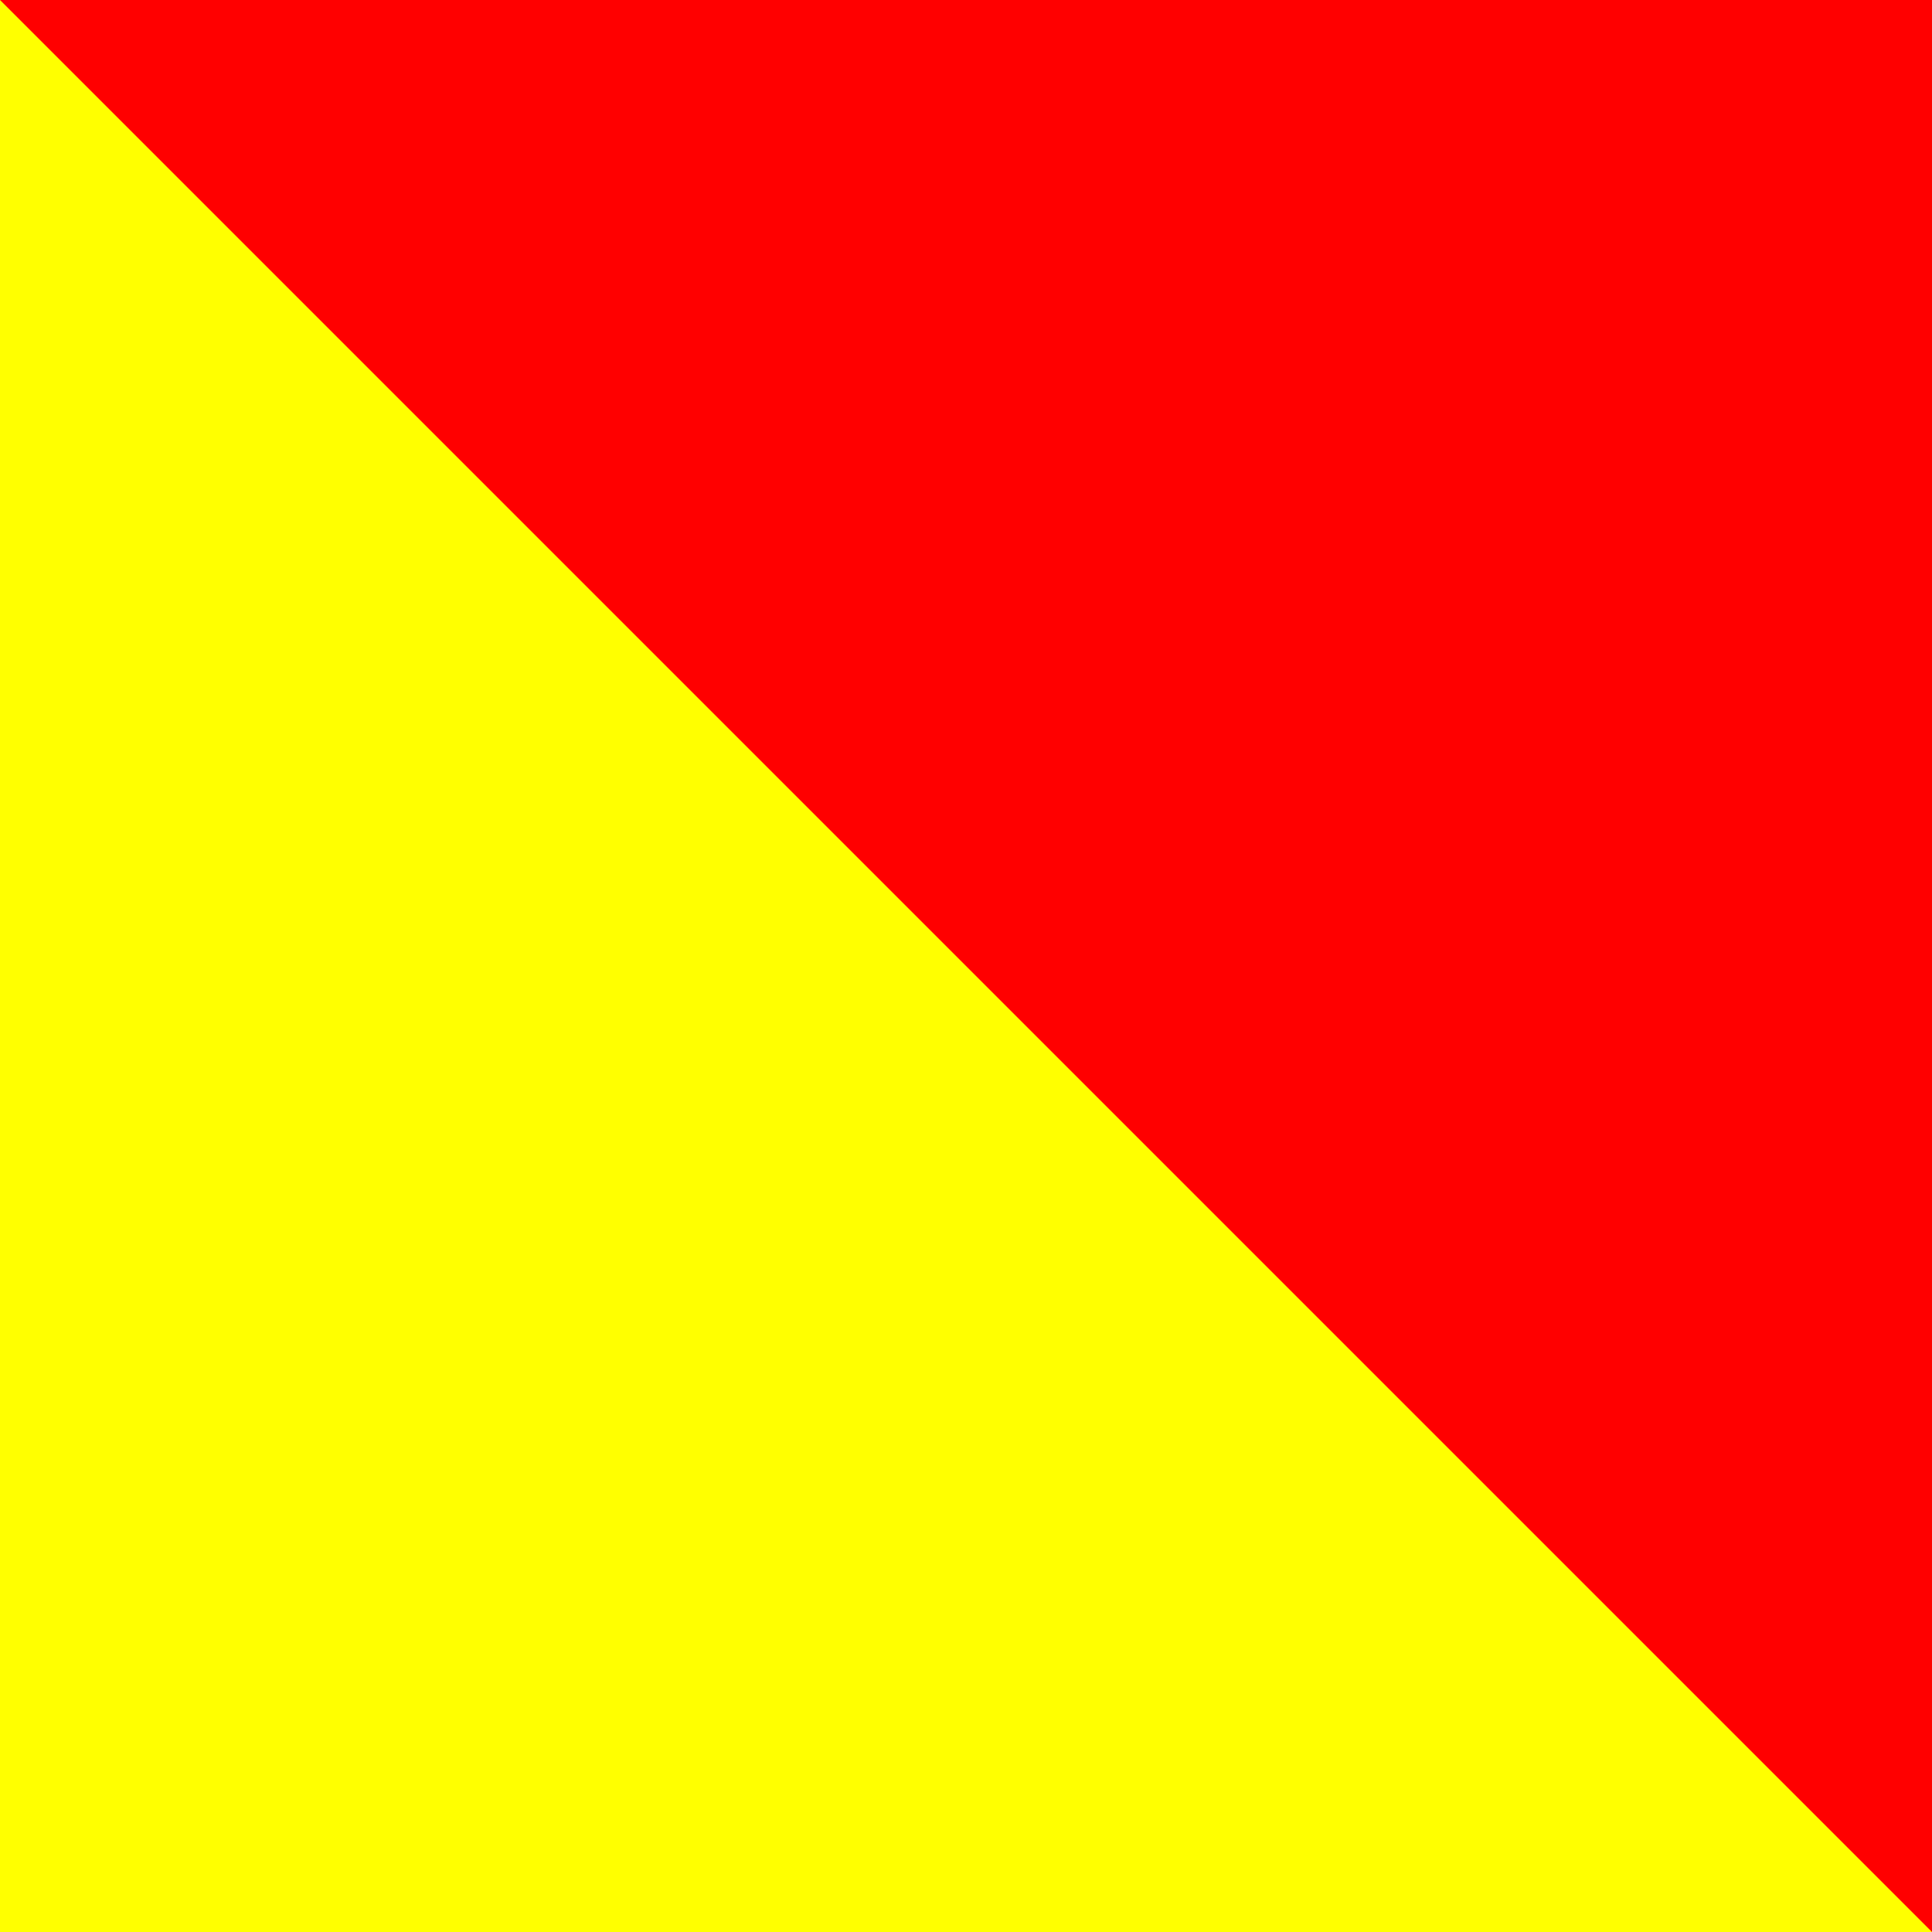
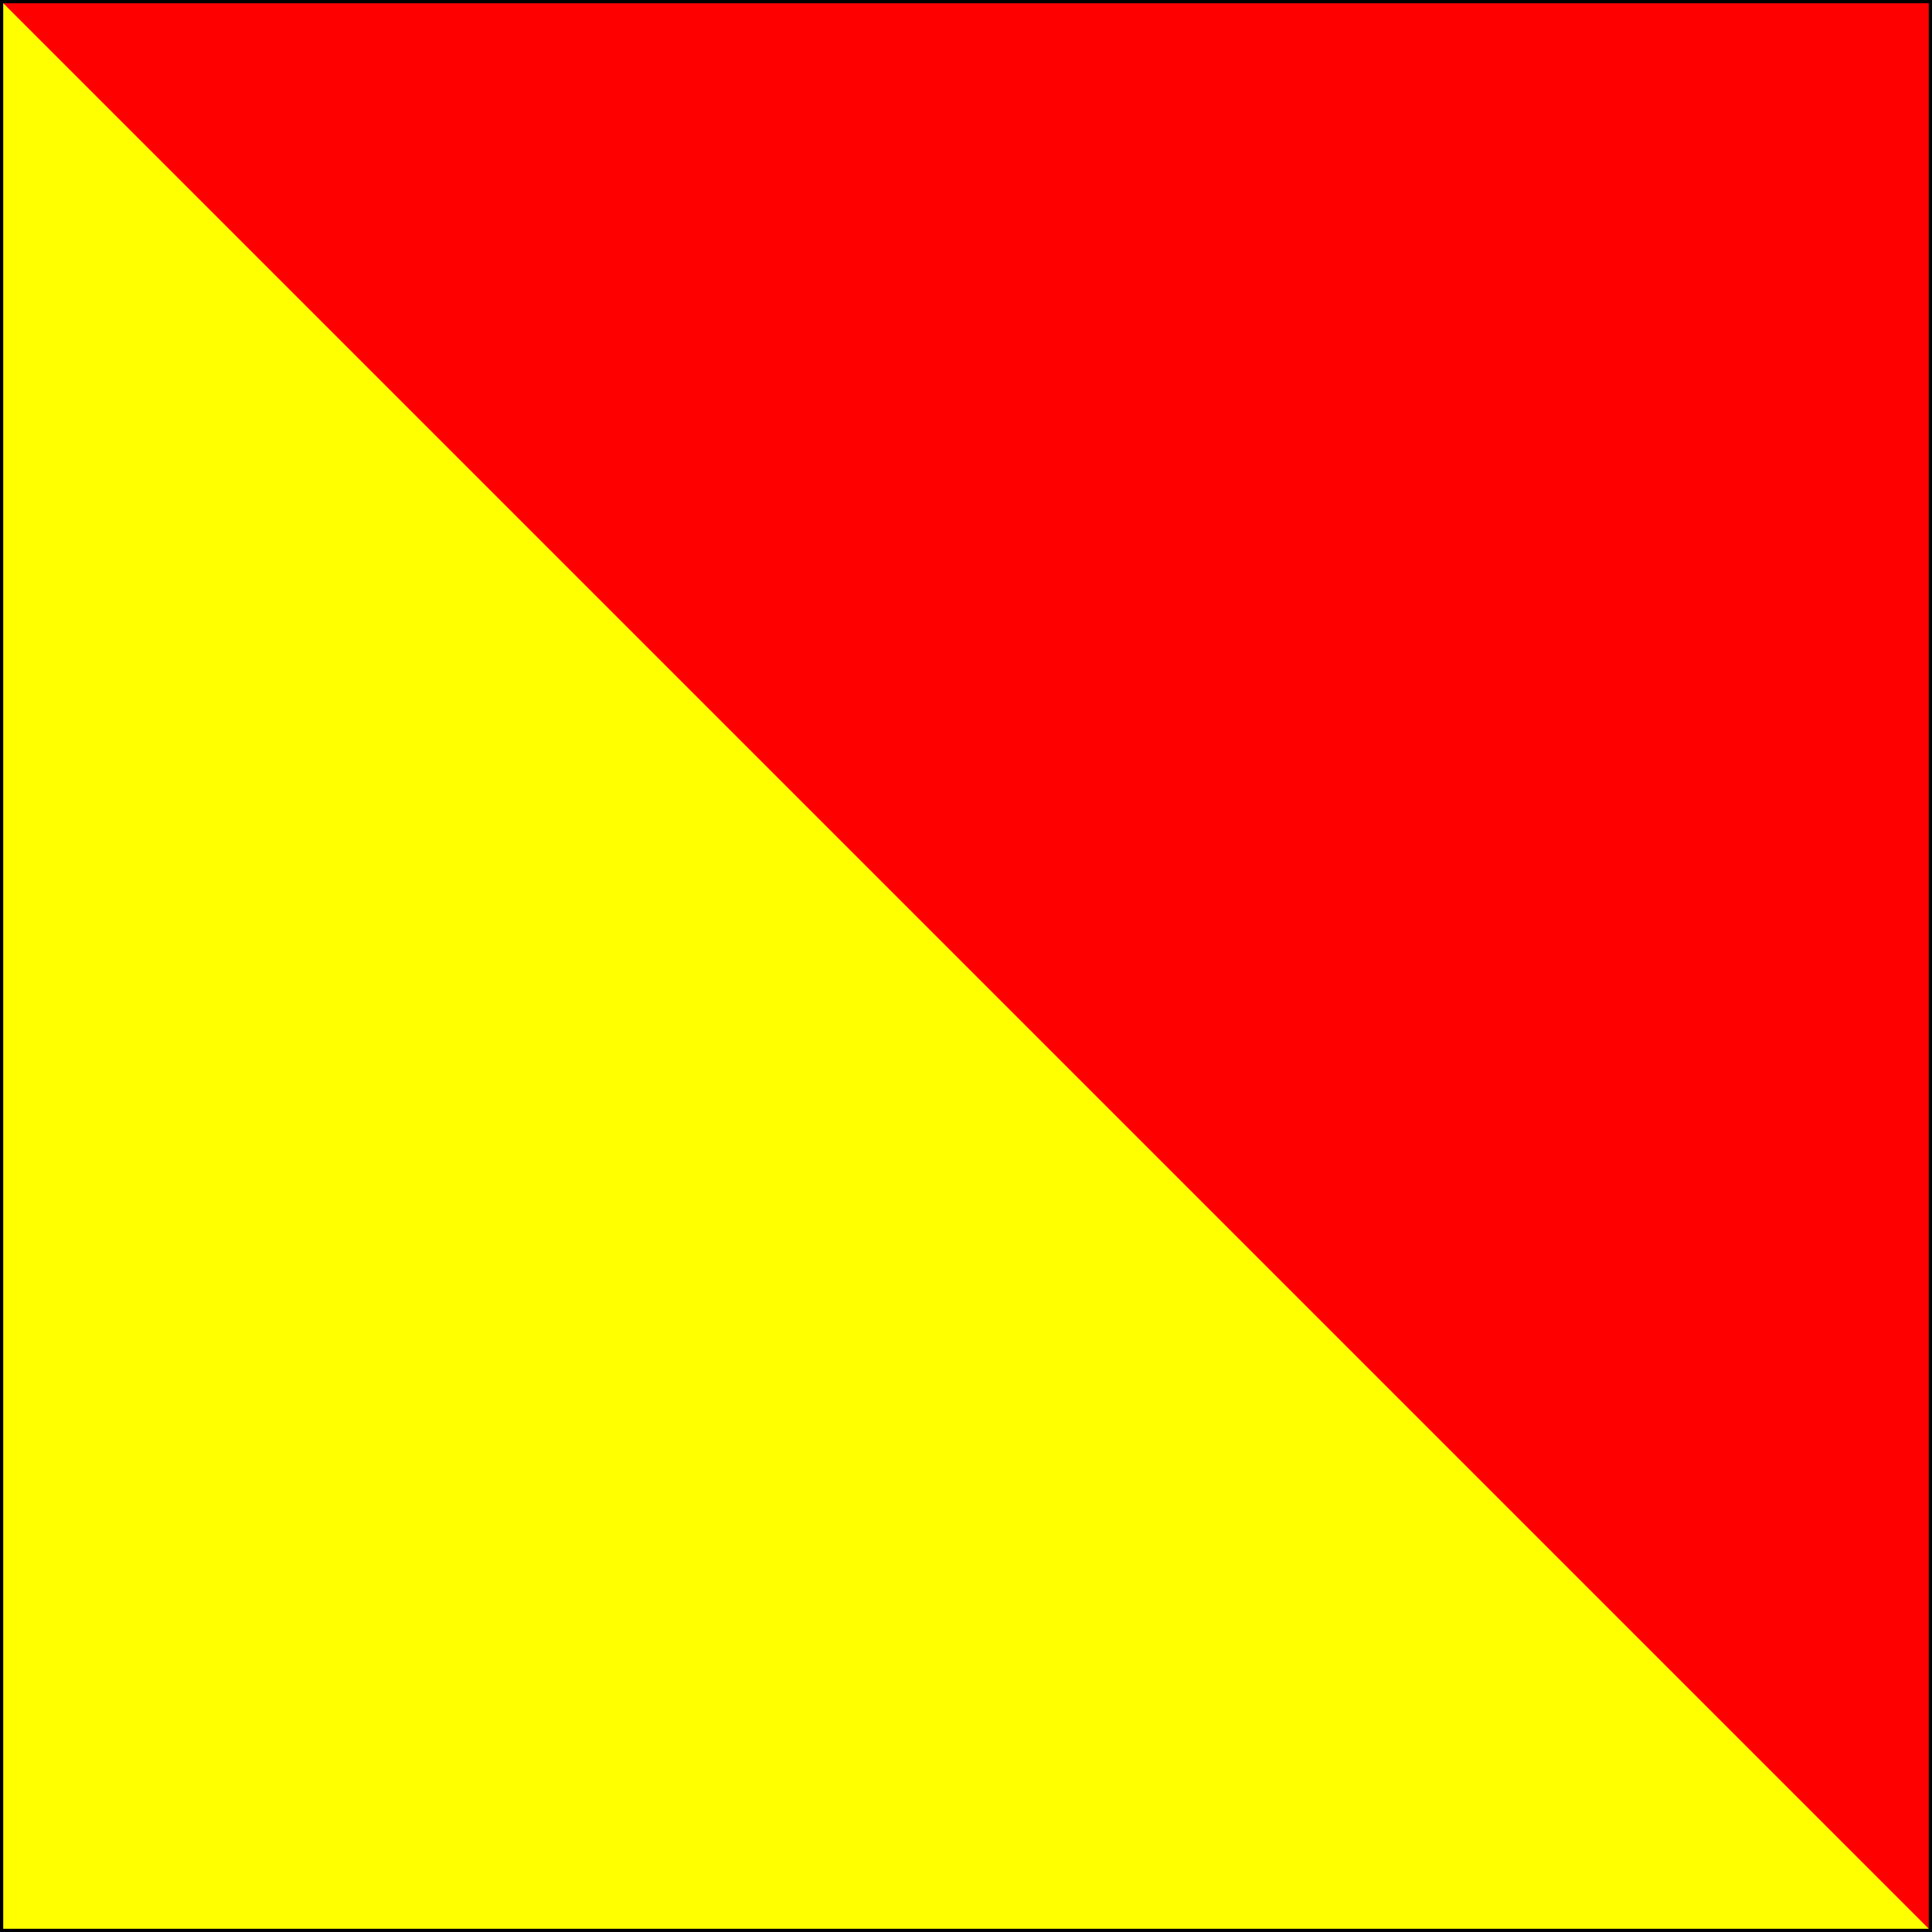
- <svg xmlns="http://www.w3.org/2000/svg" height="600" width="600" viewBox="0 0 1 1">
-   <path d="M0,0h1v1h-1z" fill="red" />
-   <path d="M0,0v1h1z" fill="#ff0" />
+ <svg xmlns="http://www.w3.org/2000/svg" height="600" width="600">
+   <path d="M0,0h600v600h-600z" fill="red" />
+   <path d="M0,0v600h600z" fill="#ff0" />
+   <rect fill="none" width="600" height="600" stroke="#000" stroke-width="2px" />
</svg>
